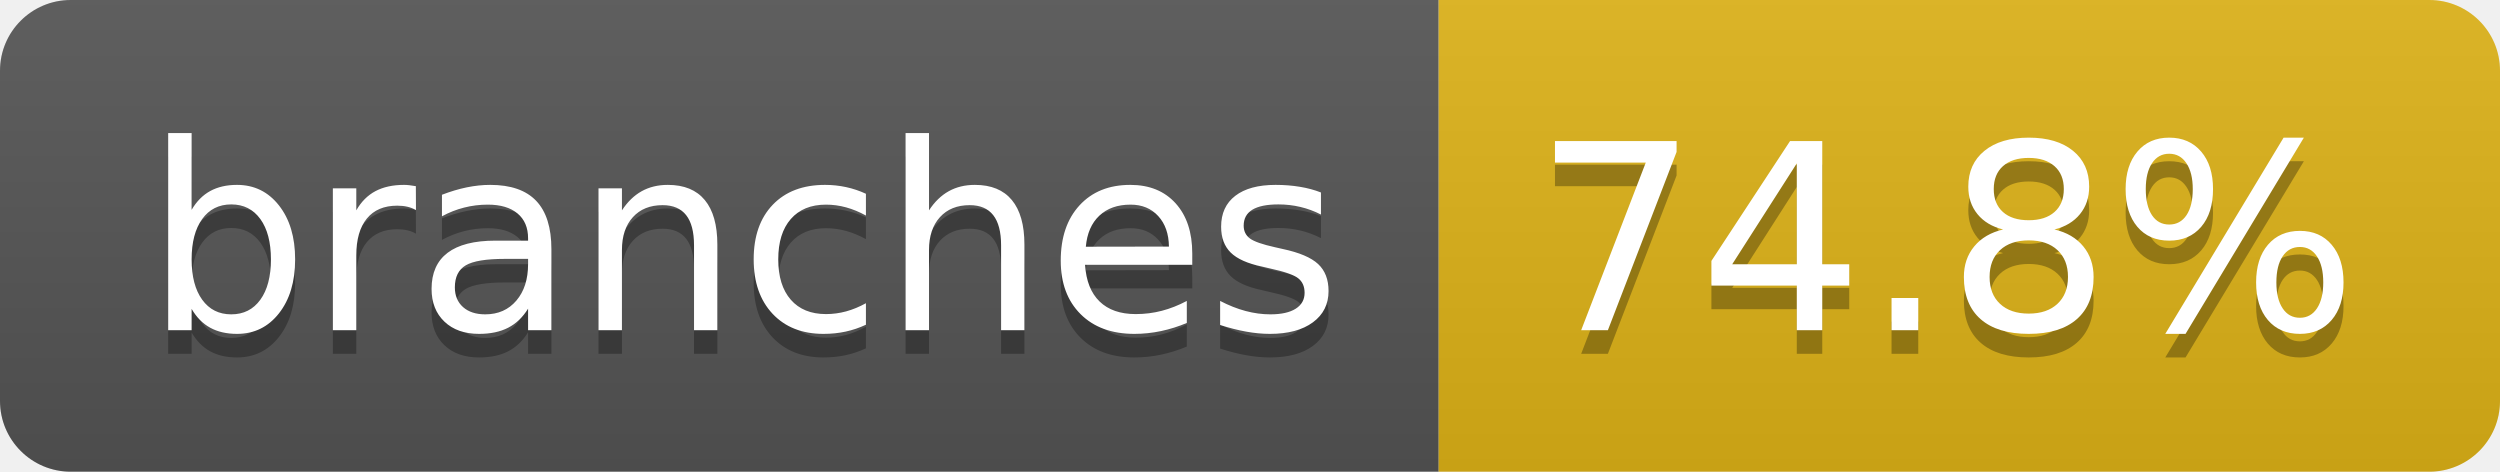
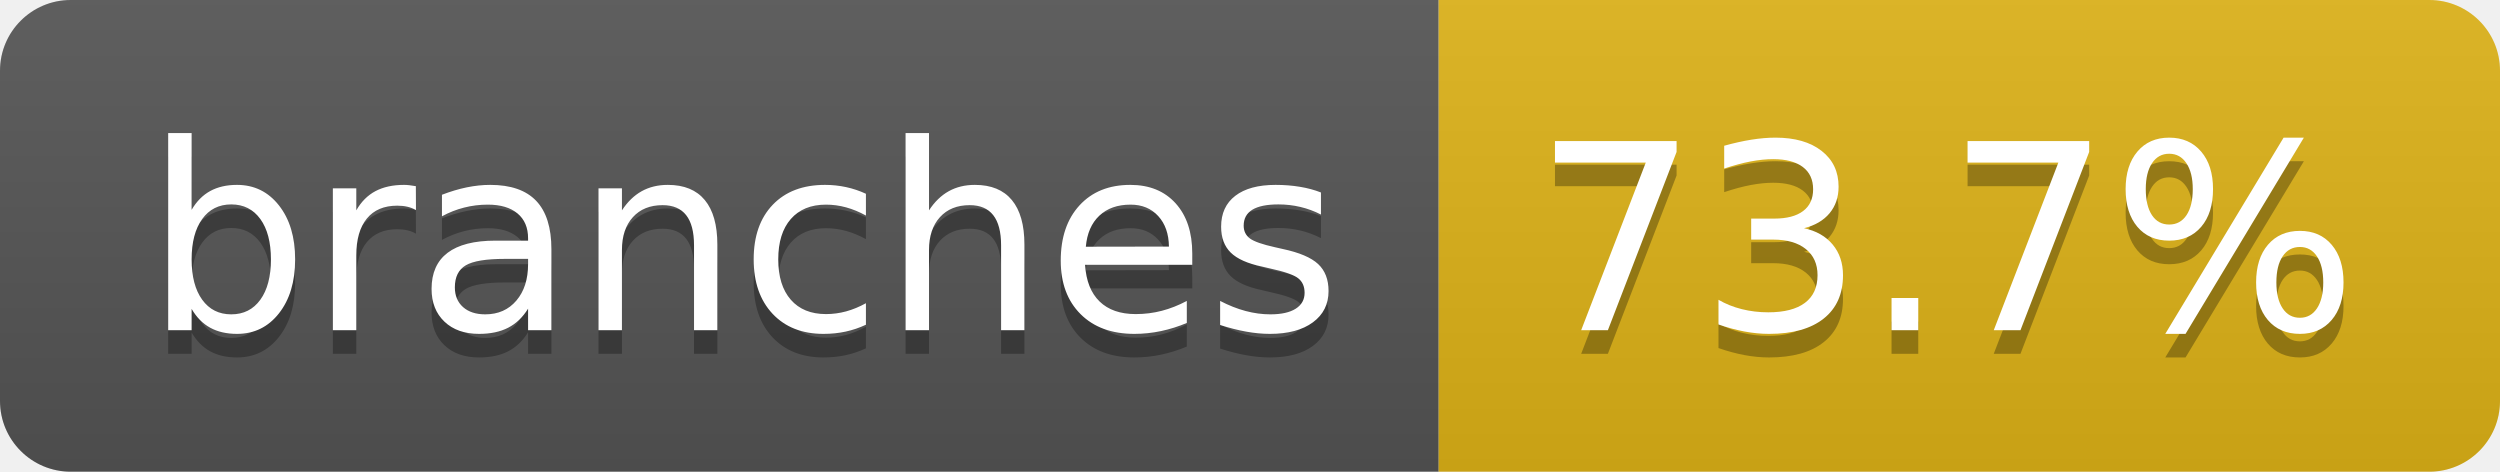
- <svg xmlns="http://www.w3.org/2000/svg" width="106" height="20" role="img" aria-label="branches: 74.8%">
+ <svg xmlns="http://www.w3.org/2000/svg" width="106" height="20" role="img" aria-label="branches: 73.7%">
  <linearGradient id="s" x2="0" y2="100%">
    <stop offset="0" stop-color="#bbb" stop-opacity=".1" />
    <stop offset="1" stop-opacity=".1" />
  </linearGradient>
  <clipPath id="r">
    <rect width="106" height="20" rx="3" fill="#fff" />
  </clipPath>
  <g clip-path="url(#r)">
    <rect width="61" height="20" fill="#555" />
    <rect x="61" width="45" height="20" fill="#dfb317" />
    <rect width="106" height="20" fill="url(#s)" />
  </g>
  <g fill="#fff" text-anchor="middle" font-family="Verdana,Geneva,DejaVu Sans,sans-serif" text-rendering="geometricPrecision" font-size="110">
    <text aria-hidden="true" x="315" y="150" fill="#010101" fill-opacity=".3" transform="scale(.1)" textLength="507">branches</text>
    <text x="315" y="140" transform="scale(.1)" fill="#fff" textLength="507">branches</text>
-     <text aria-hidden="true" x="825" y="150" fill="#010101" fill-opacity=".3" transform="scale(.1)" textLength="350">74.8%</text>
-     <text x="825" y="140" transform="scale(.1)" fill="#fff" textLength="350">74.8%</text>
+     <text aria-hidden="true" x="825" y="150" fill="#010101" fill-opacity=".3" transform="scale(.1)" textLength="350">73.7%</text>
+     <text x="825" y="140" transform="scale(.1)" fill="#fff" textLength="350">73.7%</text>
  </g>
</svg>
